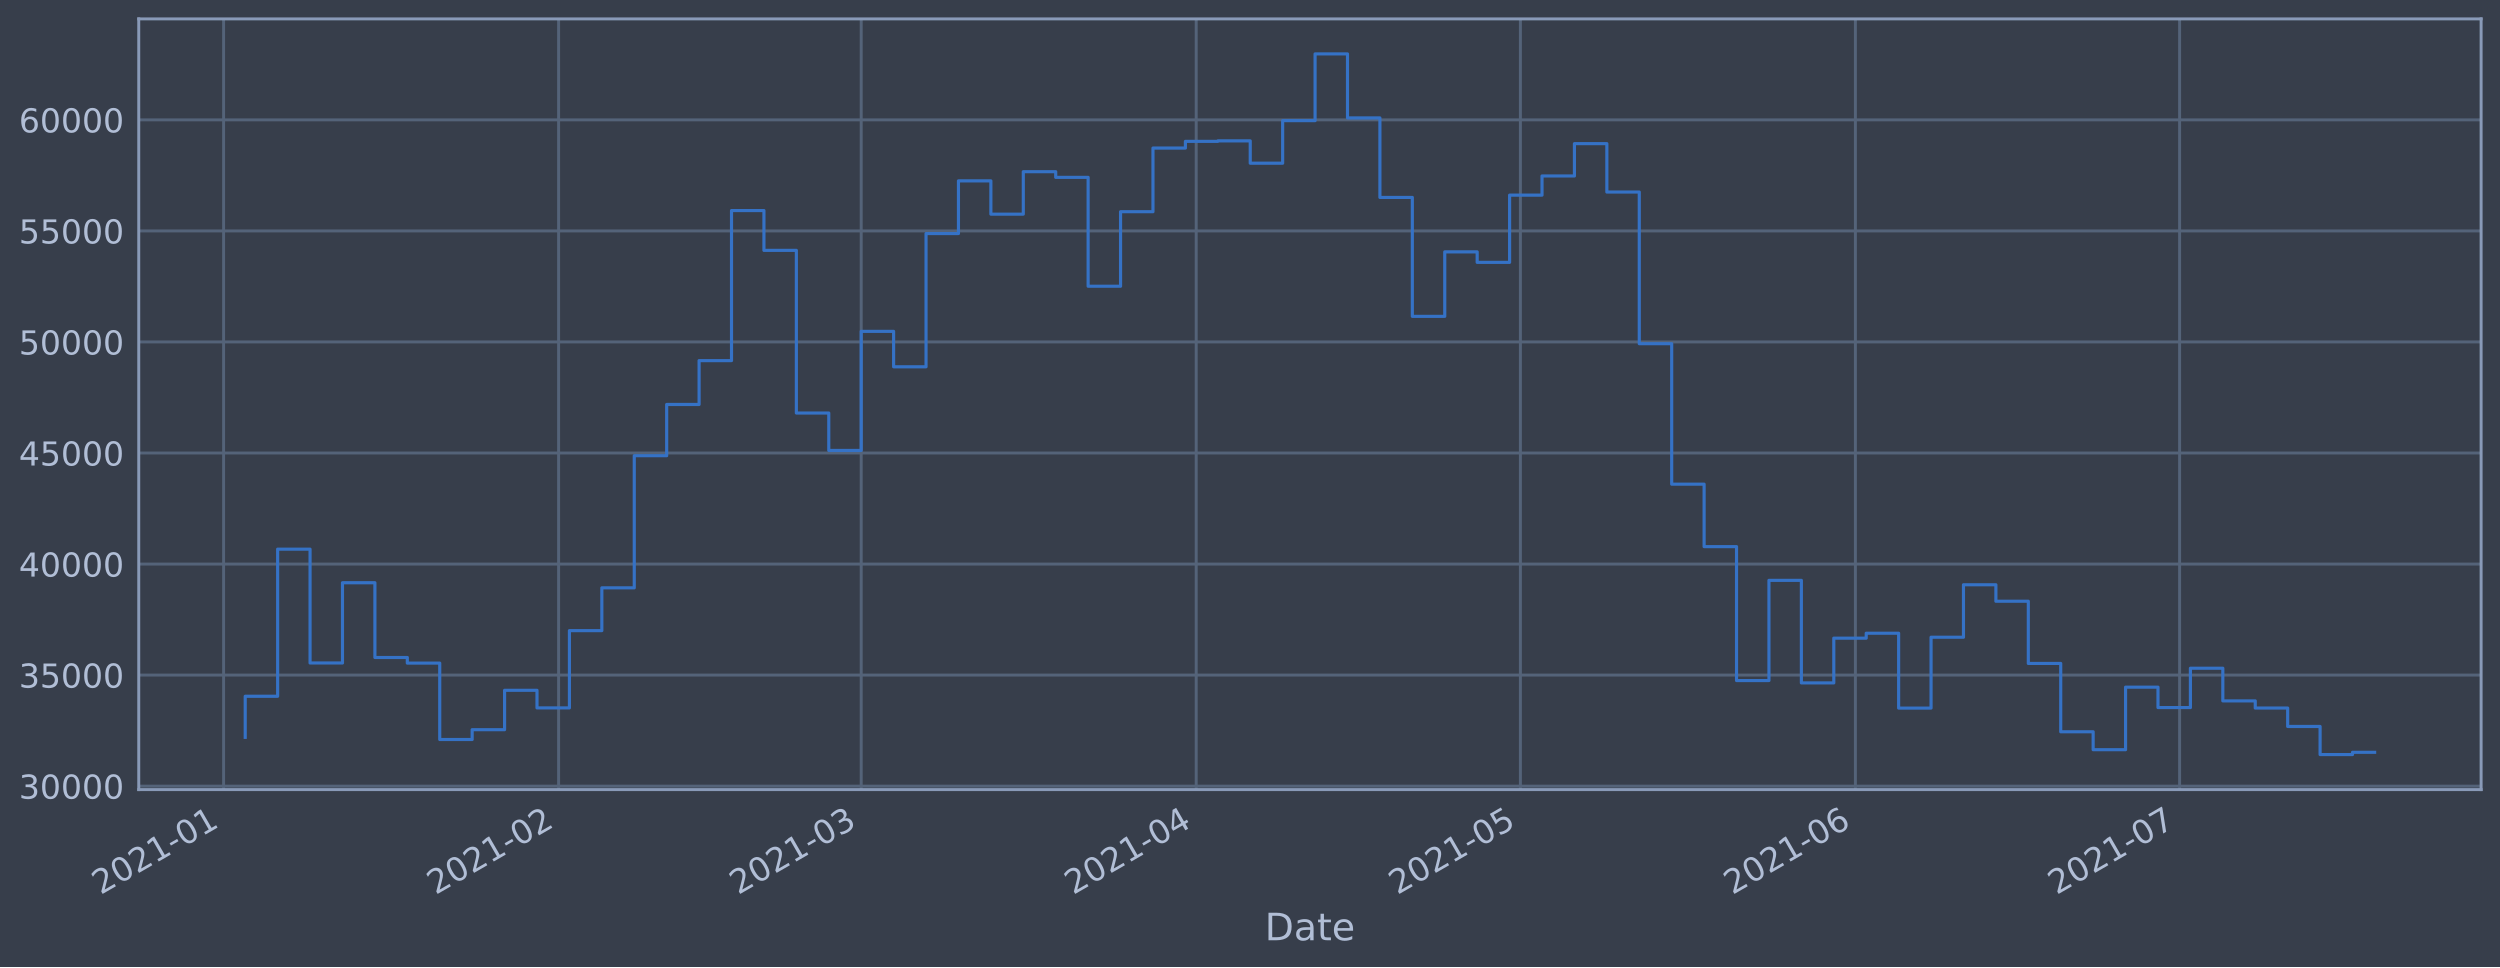
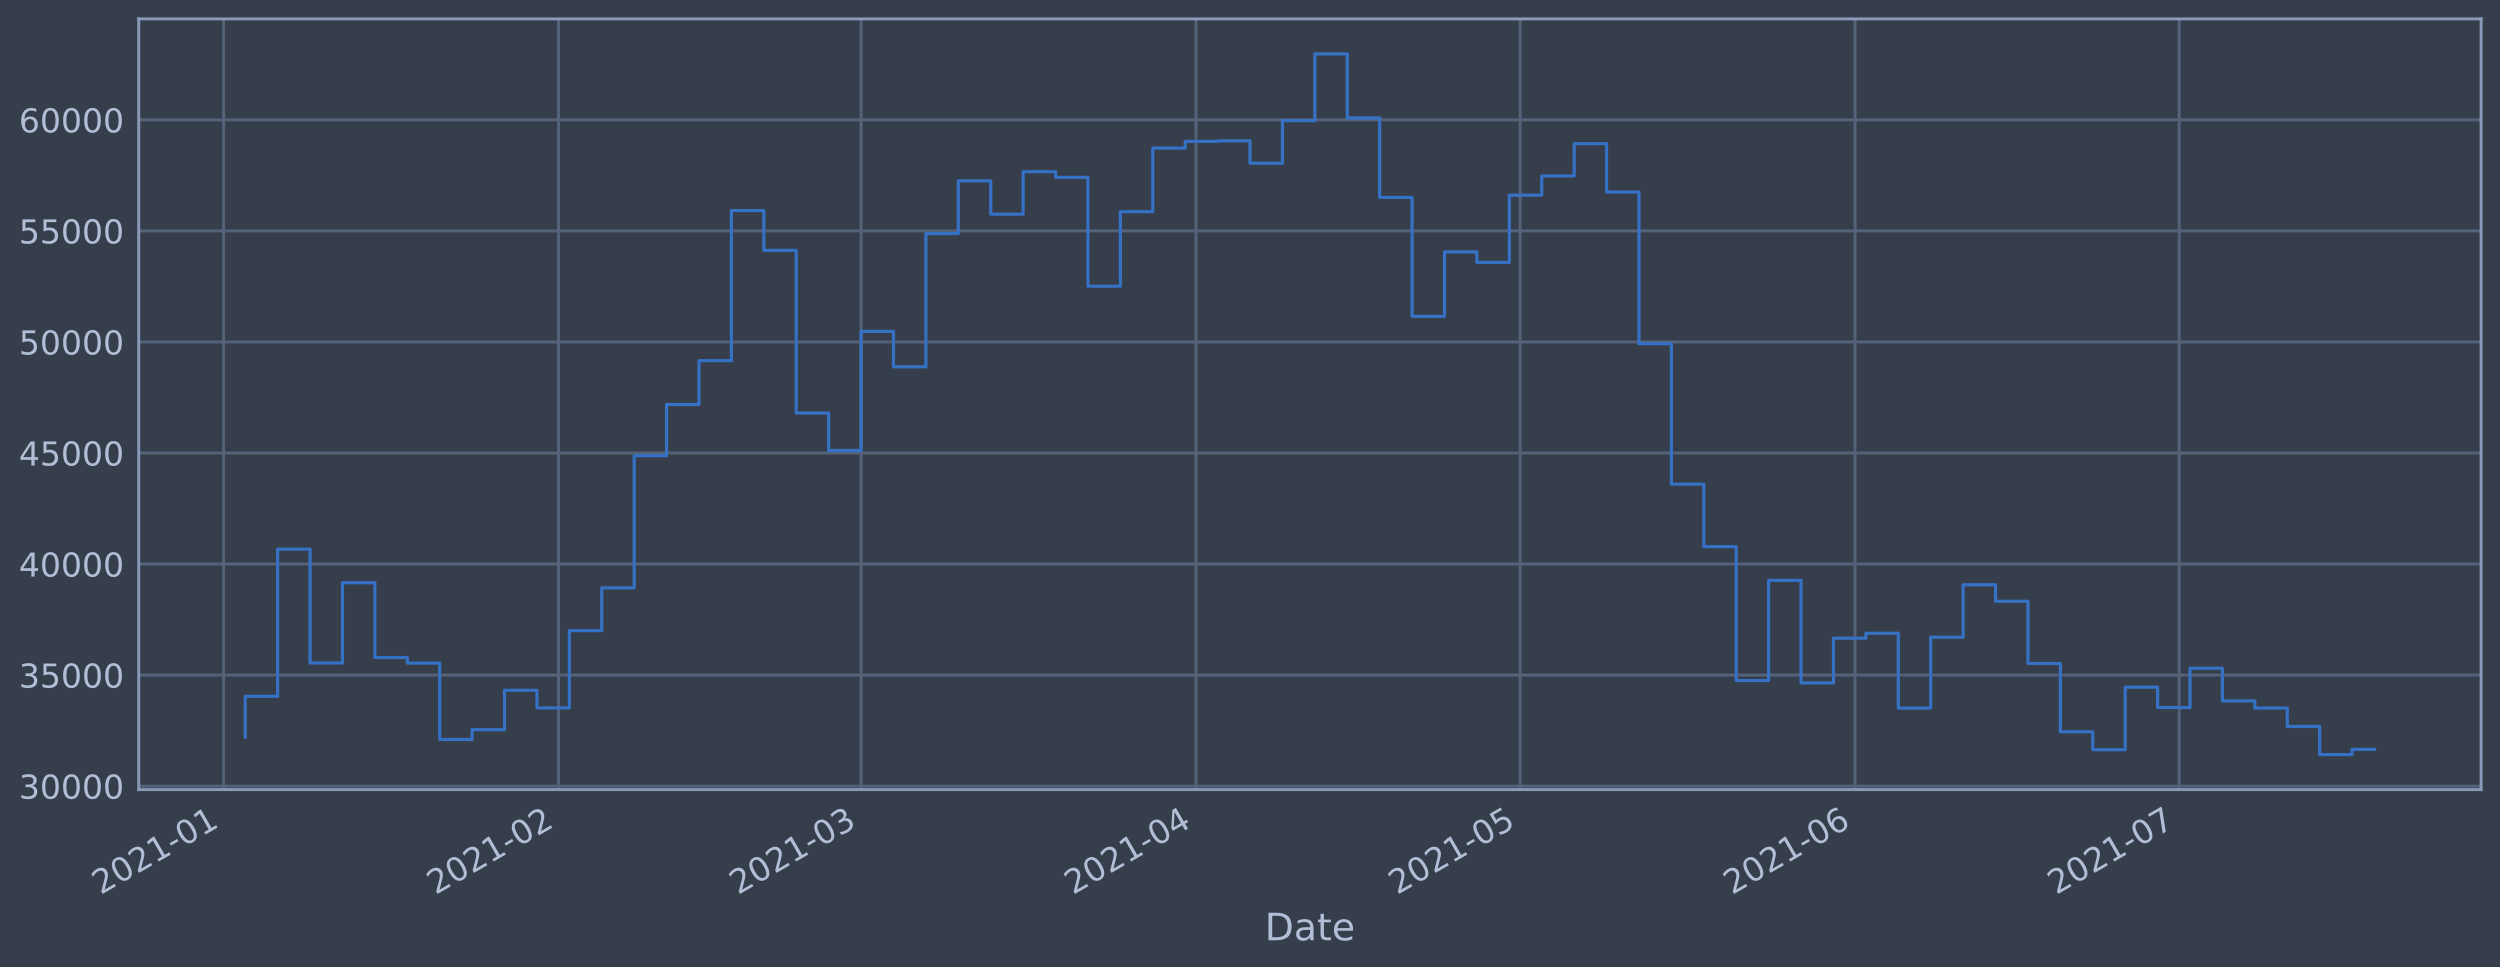
<svg xmlns="http://www.w3.org/2000/svg" xmlns:xlink="http://www.w3.org/1999/xlink" height="368.58pt" version="1.1" viewBox="0 0 952.884 368.58" width="952.884pt">
  <defs>
    <style type="text/css">*{stroke-linecap:butt;stroke-linejoin:round;}</style>
  </defs>
  <g id="figure_1">
    <g id="patch_1">
      <path d="M 0 368.58  L 952.884 368.58  L 952.884 0  L 0 0  z " style="fill:#373e4b;" />
    </g>
    <g id="axes_1">
      <g id="patch_2">
        <path d="M 52.884 300.96  L 945.684 300.96  L 945.684 7.2  L 52.884 7.2  z " style="fill:#373e4b;" />
      </g>
      <g id="matplotlib.axis_1">
        <g id="xtick_1">
          <g id="line2d_1">
-             <path clip-path="url(#pd3881aa72f)" d="M 85.228 300.96  L 85.228 7.2  " style="fill:none;stroke:#546379;stroke-linecap:square;stroke-width:1.12;" />
+             <path clip-path="url(#pe775c72ba3)" d="M 85.229 300.96  L 85.229 7.2  " style="fill:none;stroke:#546379;stroke-linecap:square;stroke-width:1.12;" />
          </g>
          <g id="line2d_2" />
          <g id="text_1">
-             <g style="fill:#b1bed6;" transform="translate(38.32433 341.1745)rotate(-30)scale(0.126 -0.126)">
+             <g style="fill:#b1bed6;" transform="translate(38.32605 341.1745)rotate(-30)scale(0.126 -0.126)">
              <defs>
                <path d="M 1228 531  L 3431 531  L 3431 0  L 469 0  L 469 531  Q 828 903 1448 1529  Q 2069 2156 2228 2338  Q 2531 2678 2651 2914  Q 2772 3150 2772 3378  Q 2772 3750 2511 3984  Q 2250 4219 1831 4219  Q 1534 4219 1204 4116  Q 875 4013 500 3803  L 500 4441  Q 881 4594 1212 4672  Q 1544 4750 1819 4750  Q 2544 4750 2975 4387  Q 3406 4025 3406 3419  Q 3406 3131 3298 2873  Q 3191 2616 2906 2266  Q 2828 2175 2409 1742  Q 1991 1309 1228 531  z " id="DejaVuSans-32" transform="scale(0.015625)" />
                <path d="M 2034 4250  Q 1547 4250 1301 3770  Q 1056 3291 1056 2328  Q 1056 1369 1301 889  Q 1547 409 2034 409  Q 2525 409 2770 889  Q 3016 1369 3016 2328  Q 3016 3291 2770 3770  Q 2525 4250 2034 4250  z M 2034 4750  Q 2819 4750 3233 4129  Q 3647 3509 3647 2328  Q 3647 1150 3233 529  Q 2819 -91 2034 -91  Q 1250 -91 836 529  Q 422 1150 422 2328  Q 422 3509 836 4129  Q 1250 4750 2034 4750  z " id="DejaVuSans-30" transform="scale(0.015625)" />
                <path d="M 794 531  L 1825 531  L 1825 4091  L 703 3866  L 703 4441  L 1819 4666  L 2450 4666  L 2450 531  L 3481 531  L 3481 0  L 794 0  L 794 531  z " id="DejaVuSans-31" transform="scale(0.015625)" />
                <path d="M 313 2009  L 1997 2009  L 1997 1497  L 313 1497  L 313 2009  z " id="DejaVuSans-2d" transform="scale(0.015625)" />
              </defs>
              <use xlink:href="#DejaVuSans-32" />
              <use x="63.623" xlink:href="#DejaVuSans-30" />
              <use x="127.246" xlink:href="#DejaVuSans-32" />
              <use x="190.869" xlink:href="#DejaVuSans-31" />
              <use x="254.492" xlink:href="#DejaVuSans-2d" />
              <use x="290.576" xlink:href="#DejaVuSans-30" />
              <use x="354.199" xlink:href="#DejaVuSans-31" />
            </g>
          </g>
        </g>
        <g id="xtick_2">
          <g id="line2d_3">
-             <path clip-path="url(#pd3881aa72f)" d="M 212.916 300.96  L 212.916 7.2  " style="fill:none;stroke:#546379;stroke-linecap:square;stroke-width:1.12;" />
+             <path clip-path="url(#pe775c72ba3)" d="M 212.891 300.96  L 212.891 7.2  " style="fill:none;stroke:#546379;stroke-linecap:square;stroke-width:1.12;" />
          </g>
          <g id="line2d_4" />
          <g id="text_2">
-             <g style="fill:#b1bed6;" transform="translate(166.0127 341.1745)rotate(-30)scale(0.126 -0.126)">
+             <g style="fill:#b1bed6;" transform="translate(165.9879 341.1745)rotate(-30)scale(0.126 -0.126)">
              <use xlink:href="#DejaVuSans-32" />
              <use x="63.623" xlink:href="#DejaVuSans-30" />
              <use x="127.246" xlink:href="#DejaVuSans-32" />
              <use x="190.869" xlink:href="#DejaVuSans-31" />
              <use x="254.492" xlink:href="#DejaVuSans-2d" />
              <use x="290.576" xlink:href="#DejaVuSans-30" />
              <use x="354.199" xlink:href="#DejaVuSans-32" />
            </g>
          </g>
        </g>
        <g id="xtick_3">
          <g id="line2d_5">
-             <path clip-path="url(#pd3881aa72f)" d="M 328.247 300.96  L 328.247 7.2  " style="fill:none;stroke:#546379;stroke-linecap:square;stroke-width:1.12;" />
+             <path clip-path="url(#pe775c72ba3)" d="M 328.199 300.96  L 328.199 7.2  " style="fill:none;stroke:#546379;stroke-linecap:square;stroke-width:1.12;" />
          </g>
          <g id="line2d_6" />
          <g id="text_3">
-             <g style="fill:#b1bed6;" transform="translate(281.3441 341.1745)rotate(-30)scale(0.126 -0.126)">
+             <g style="fill:#b1bed6;" transform="translate(281.2953 341.1745)rotate(-30)scale(0.126 -0.126)">
              <defs>
                <path d="M 2597 2516  Q 3050 2419 3304 2112  Q 3559 1806 3559 1356  Q 3559 666 3084 287  Q 2609 -91 1734 -91  Q 1441 -91 1130 -33  Q 819 25 488 141  L 488 750  Q 750 597 1062 519  Q 1375 441 1716 441  Q 2309 441 2620 675  Q 2931 909 2931 1356  Q 2931 1769 2642 2001  Q 2353 2234 1838 2234  L 1294 2234  L 1294 2753  L 1863 2753  Q 2328 2753 2575 2939  Q 2822 3125 2822 3475  Q 2822 3834 2567 4026  Q 2313 4219 1838 4219  Q 1578 4219 1281 4162  Q 984 4106 628 3988  L 628 4550  Q 988 4650 1302 4700  Q 1616 4750 1894 4750  Q 2613 4750 3031 4423  Q 3450 4097 3450 3541  Q 3450 3153 3228 2886  Q 3006 2619 2597 2516  z " id="DejaVuSans-33" transform="scale(0.015625)" />
              </defs>
              <use xlink:href="#DejaVuSans-32" />
              <use x="63.623" xlink:href="#DejaVuSans-30" />
              <use x="127.246" xlink:href="#DejaVuSans-32" />
              <use x="190.869" xlink:href="#DejaVuSans-31" />
              <use x="254.492" xlink:href="#DejaVuSans-2d" />
              <use x="290.576" xlink:href="#DejaVuSans-30" />
              <use x="354.199" xlink:href="#DejaVuSans-33" />
            </g>
          </g>
        </g>
        <g id="xtick_4">
          <g id="line2d_7">
-             <path clip-path="url(#pd3881aa72f)" d="M 455.936 300.96  L 455.936 7.2  " style="fill:none;stroke:#546379;stroke-linecap:square;stroke-width:1.12;" />
+             <path clip-path="url(#pe775c72ba3)" d="M 455.86 300.96  L 455.86 7.2  " style="fill:none;stroke:#546379;stroke-linecap:square;stroke-width:1.12;" />
          </g>
          <g id="line2d_8" />
          <g id="text_4">
-             <g style="fill:#b1bed6;" transform="translate(409.0325 341.1745)rotate(-30)scale(0.126 -0.126)">
+             <g style="fill:#b1bed6;" transform="translate(408.9572 341.1745)rotate(-30)scale(0.126 -0.126)">
              <defs>
                <path d="M 2419 4116  L 825 1625  L 2419 1625  L 2419 4116  z M 2253 4666  L 3047 4666  L 3047 1625  L 3713 1625  L 3713 1100  L 3047 1100  L 3047 0  L 2419 0  L 2419 1100  L 313 1100  L 313 1709  L 2253 4666  z " id="DejaVuSans-34" transform="scale(0.015625)" />
              </defs>
              <use xlink:href="#DejaVuSans-32" />
              <use x="63.623" xlink:href="#DejaVuSans-30" />
              <use x="127.246" xlink:href="#DejaVuSans-32" />
              <use x="190.869" xlink:href="#DejaVuSans-31" />
              <use x="254.492" xlink:href="#DejaVuSans-2d" />
              <use x="290.576" xlink:href="#DejaVuSans-30" />
              <use x="354.199" xlink:href="#DejaVuSans-34" />
            </g>
          </g>
        </g>
        <g id="xtick_5">
          <g id="line2d_9">
-             <path clip-path="url(#pd3881aa72f)" d="M 579.505 300.96  L 579.505 7.2  " style="fill:none;stroke:#546379;stroke-linecap:square;stroke-width:1.12;" />
+             <path clip-path="url(#pe775c72ba3)" d="M 579.404 300.96  L 579.404 7.2  " style="fill:none;stroke:#546379;stroke-linecap:square;stroke-width:1.12;" />
          </g>
          <g id="line2d_10" />
          <g id="text_5">
-             <g style="fill:#b1bed6;" transform="translate(532.6019 341.1745)rotate(-30)scale(0.126 -0.126)">
+             <g style="fill:#b1bed6;" transform="translate(532.5009 341.1745)rotate(-30)scale(0.126 -0.126)">
              <defs>
                <path d="M 691 4666  L 3169 4666  L 3169 4134  L 1269 4134  L 1269 2991  Q 1406 3038 1543 3061  Q 1681 3084 1819 3084  Q 2600 3084 3056 2656  Q 3513 2228 3513 1497  Q 3513 744 3044 326  Q 2575 -91 1722 -91  Q 1428 -91 1123 -41  Q 819 9 494 109  L 494 744  Q 775 591 1075 516  Q 1375 441 1709 441  Q 2250 441 2565 725  Q 2881 1009 2881 1497  Q 2881 1984 2565 2268  Q 2250 2553 1709 2553  Q 1456 2553 1204 2497  Q 953 2441 691 2322  L 691 4666  z " id="DejaVuSans-35" transform="scale(0.015625)" />
              </defs>
              <use xlink:href="#DejaVuSans-32" />
              <use x="63.623" xlink:href="#DejaVuSans-30" />
              <use x="127.246" xlink:href="#DejaVuSans-32" />
              <use x="190.869" xlink:href="#DejaVuSans-31" />
              <use x="254.492" xlink:href="#DejaVuSans-2d" />
              <use x="290.576" xlink:href="#DejaVuSans-30" />
              <use x="354.199" xlink:href="#DejaVuSans-35" />
            </g>
          </g>
        </g>
        <g id="xtick_6">
          <g id="line2d_11">
-             <path clip-path="url(#pd3881aa72f)" d="M 707.194 300.96  L 707.194 7.2  " style="fill:none;stroke:#546379;stroke-linecap:square;stroke-width:1.12;" />
+             <path clip-path="url(#pe775c72ba3)" d="M 707.066 300.96  L 707.066 7.2  " style="fill:none;stroke:#546379;stroke-linecap:square;stroke-width:1.12;" />
          </g>
          <g id="line2d_12" />
          <g id="text_6">
-             <g style="fill:#b1bed6;" transform="translate(660.2903 341.1745)rotate(-30)scale(0.126 -0.126)">
+             <g style="fill:#b1bed6;" transform="translate(660.1627 341.1745)rotate(-30)scale(0.126 -0.126)">
              <defs>
                <path d="M 2113 2584  Q 1688 2584 1439 2293  Q 1191 2003 1191 1497  Q 1191 994 1439 701  Q 1688 409 2113 409  Q 2538 409 2786 701  Q 3034 994 3034 1497  Q 3034 2003 2786 2293  Q 2538 2584 2113 2584  z M 3366 4563  L 3366 3988  Q 3128 4100 2886 4159  Q 2644 4219 2406 4219  Q 1781 4219 1451 3797  Q 1122 3375 1075 2522  Q 1259 2794 1537 2939  Q 1816 3084 2150 3084  Q 2853 3084 3261 2657  Q 3669 2231 3669 1497  Q 3669 778 3244 343  Q 2819 -91 2113 -91  Q 1303 -91 875 529  Q 447 1150 447 2328  Q 447 3434 972 4092  Q 1497 4750 2381 4750  Q 2619 4750 2861 4703  Q 3103 4656 3366 4563  z " id="DejaVuSans-36" transform="scale(0.015625)" />
              </defs>
              <use xlink:href="#DejaVuSans-32" />
              <use x="63.623" xlink:href="#DejaVuSans-30" />
              <use x="127.246" xlink:href="#DejaVuSans-32" />
              <use x="190.869" xlink:href="#DejaVuSans-31" />
              <use x="254.492" xlink:href="#DejaVuSans-2d" />
              <use x="290.576" xlink:href="#DejaVuSans-30" />
              <use x="354.199" xlink:href="#DejaVuSans-36" />
            </g>
          </g>
        </g>
        <g id="xtick_7">
          <g id="line2d_13">
-             <path clip-path="url(#pd3881aa72f)" d="M 830.763 300.96  L 830.763 7.2  " style="fill:none;stroke:#546379;stroke-linecap:square;stroke-width:1.12;" />
+             <path clip-path="url(#pe775c72ba3)" d="M 830.61 300.96  L 830.61 7.2  " style="fill:none;stroke:#546379;stroke-linecap:square;stroke-width:1.12;" />
          </g>
          <g id="line2d_14" />
          <g id="text_7">
-             <g style="fill:#b1bed6;" transform="translate(783.8597 341.1745)rotate(-30)scale(0.126 -0.126)">
+             <g style="fill:#b1bed6;" transform="translate(783.7064 341.1745)rotate(-30)scale(0.126 -0.126)">
              <defs>
                <path d="M 525 4666  L 3525 4666  L 3525 4397  L 1831 0  L 1172 0  L 2766 4134  L 525 4134  L 525 4666  z " id="DejaVuSans-37" transform="scale(0.015625)" />
              </defs>
              <use xlink:href="#DejaVuSans-32" />
              <use x="63.623" xlink:href="#DejaVuSans-30" />
              <use x="127.246" xlink:href="#DejaVuSans-32" />
              <use x="190.869" xlink:href="#DejaVuSans-31" />
              <use x="254.492" xlink:href="#DejaVuSans-2d" />
              <use x="290.576" xlink:href="#DejaVuSans-30" />
              <use x="354.199" xlink:href="#DejaVuSans-37" />
            </g>
          </g>
        </g>
        <g id="text_8">
          <g style="fill:#b1bed6;" transform="translate(482.0746 358.3856)scale(0.144 -0.144)">
            <defs>
              <path d="M 1259 4147  L 1259 519  L 2022 519  Q 2988 519 3436 956  Q 3884 1394 3884 2338  Q 3884 3275 3436 3711  Q 2988 4147 2022 4147  L 1259 4147  z M 628 4666  L 1925 4666  Q 3281 4666 3915 4102  Q 4550 3538 4550 2338  Q 4550 1131 3912 565  Q 3275 0 1925 0  L 628 0  L 628 4666  z " id="DejaVuSans-44" transform="scale(0.015625)" />
              <path d="M 2194 1759  Q 1497 1759 1228 1600  Q 959 1441 959 1056  Q 959 750 1161 570  Q 1363 391 1709 391  Q 2188 391 2477 730  Q 2766 1069 2766 1631  L 2766 1759  L 2194 1759  z M 3341 1997  L 3341 0  L 2766 0  L 2766 531  Q 2569 213 2275 61  Q 1981 -91 1556 -91  Q 1019 -91 701 211  Q 384 513 384 1019  Q 384 1609 779 1909  Q 1175 2209 1959 2209  L 2766 2209  L 2766 2266  Q 2766 2663 2505 2880  Q 2244 3097 1772 3097  Q 1472 3097 1187 3025  Q 903 2953 641 2809  L 641 3341  Q 956 3463 1253 3523  Q 1550 3584 1831 3584  Q 2591 3584 2966 3190  Q 3341 2797 3341 1997  z " id="DejaVuSans-61" transform="scale(0.015625)" />
              <path d="M 1172 4494  L 1172 3500  L 2356 3500  L 2356 3053  L 1172 3053  L 1172 1153  Q 1172 725 1289 603  Q 1406 481 1766 481  L 2356 481  L 2356 0  L 1766 0  Q 1100 0 847 248  Q 594 497 594 1153  L 594 3053  L 172 3053  L 172 3500  L 594 3500  L 594 4494  L 1172 4494  z " id="DejaVuSans-74" transform="scale(0.015625)" />
              <path d="M 3597 1894  L 3597 1613  L 953 1613  Q 991 1019 1311 708  Q 1631 397 2203 397  Q 2534 397 2845 478  Q 3156 559 3463 722  L 3463 178  Q 3153 47 2828 -22  Q 2503 -91 2169 -91  Q 1331 -91 842 396  Q 353 884 353 1716  Q 353 2575 817 3079  Q 1281 3584 2069 3584  Q 2775 3584 3186 3129  Q 3597 2675 3597 1894  z M 3022 2063  Q 3016 2534 2758 2815  Q 2500 3097 2075 3097  Q 1594 3097 1305 2825  Q 1016 2553 972 2059  L 3022 2063  z " id="DejaVuSans-65" transform="scale(0.015625)" />
            </defs>
            <use xlink:href="#DejaVuSans-44" />
            <use x="77.002" xlink:href="#DejaVuSans-61" />
            <use x="138.281" xlink:href="#DejaVuSans-74" />
            <use x="177.49" xlink:href="#DejaVuSans-65" />
          </g>
        </g>
      </g>
      <g id="matplotlib.axis_2">
        <g id="ytick_1">
          <g id="line2d_15">
-             <path clip-path="url(#pd3881aa72f)" d="M 52.884 299.638  L 945.684 299.638  " style="fill:none;stroke:#546379;stroke-linecap:square;stroke-width:1.12;" />
+             <path clip-path="url(#pe775c72ba3)" d="M 52.884 299.638  L 945.684 299.638  " style="fill:none;stroke:#546379;stroke-linecap:square;stroke-width:1.12;" />
          </g>
          <g id="line2d_16" />
          <g id="text_9">
            <g style="fill:#b1bed6;" transform="translate(7.2 304.4253)scale(0.126 -0.126)">
              <use xlink:href="#DejaVuSans-33" />
              <use x="63.623" xlink:href="#DejaVuSans-30" />
              <use x="127.246" xlink:href="#DejaVuSans-30" />
              <use x="190.869" xlink:href="#DejaVuSans-30" />
              <use x="254.492" xlink:href="#DejaVuSans-30" />
            </g>
          </g>
        </g>
        <g id="ytick_2">
          <g id="line2d_17">
-             <path clip-path="url(#pd3881aa72f)" d="M 52.884 257.313  L 945.684 257.313  " style="fill:none;stroke:#546379;stroke-linecap:square;stroke-width:1.12;" />
+             <path clip-path="url(#pe775c72ba3)" d="M 52.884 257.313  L 945.684 257.313  " style="fill:none;stroke:#546379;stroke-linecap:square;stroke-width:1.12;" />
          </g>
          <g id="line2d_18" />
          <g id="text_10">
            <g style="fill:#b1bed6;" transform="translate(7.2 262.1)scale(0.126 -0.126)">
              <use xlink:href="#DejaVuSans-33" />
              <use x="63.623" xlink:href="#DejaVuSans-35" />
              <use x="127.246" xlink:href="#DejaVuSans-30" />
              <use x="190.869" xlink:href="#DejaVuSans-30" />
              <use x="254.492" xlink:href="#DejaVuSans-30" />
            </g>
          </g>
        </g>
        <g id="ytick_3">
          <g id="line2d_19">
-             <path clip-path="url(#pd3881aa72f)" d="M 52.884 214.988  L 945.684 214.988  " style="fill:none;stroke:#546379;stroke-linecap:square;stroke-width:1.12;" />
+             <path clip-path="url(#pe775c72ba3)" d="M 52.884 214.988  L 945.684 214.988  " style="fill:none;stroke:#546379;stroke-linecap:square;stroke-width:1.12;" />
          </g>
          <g id="line2d_20" />
          <g id="text_11">
            <g style="fill:#b1bed6;" transform="translate(7.2 219.7747)scale(0.126 -0.126)">
              <use xlink:href="#DejaVuSans-34" />
              <use x="63.623" xlink:href="#DejaVuSans-30" />
              <use x="127.246" xlink:href="#DejaVuSans-30" />
              <use x="190.869" xlink:href="#DejaVuSans-30" />
              <use x="254.492" xlink:href="#DejaVuSans-30" />
            </g>
          </g>
        </g>
        <g id="ytick_4">
          <g id="line2d_21">
-             <path clip-path="url(#pd3881aa72f)" d="M 52.884 172.662  L 945.684 172.662  " style="fill:none;stroke:#546379;stroke-linecap:square;stroke-width:1.12;" />
+             <path clip-path="url(#pe775c72ba3)" d="M 52.884 172.662  L 945.684 172.662  " style="fill:none;stroke:#546379;stroke-linecap:square;stroke-width:1.12;" />
          </g>
          <g id="line2d_22" />
          <g id="text_12">
            <g style="fill:#b1bed6;" transform="translate(7.2 177.4494)scale(0.126 -0.126)">
              <use xlink:href="#DejaVuSans-34" />
              <use x="63.623" xlink:href="#DejaVuSans-35" />
              <use x="127.246" xlink:href="#DejaVuSans-30" />
              <use x="190.869" xlink:href="#DejaVuSans-30" />
              <use x="254.492" xlink:href="#DejaVuSans-30" />
            </g>
          </g>
        </g>
        <g id="ytick_5">
          <g id="line2d_23">
-             <path clip-path="url(#pd3881aa72f)" d="M 52.884 130.337  L 945.684 130.337  " style="fill:none;stroke:#546379;stroke-linecap:square;stroke-width:1.12;" />
+             <path clip-path="url(#pe775c72ba3)" d="M 52.884 130.337  L 945.684 130.337  " style="fill:none;stroke:#546379;stroke-linecap:square;stroke-width:1.12;" />
          </g>
          <g id="line2d_24" />
          <g id="text_13">
            <g style="fill:#b1bed6;" transform="translate(7.2 135.1241)scale(0.126 -0.126)">
              <use xlink:href="#DejaVuSans-35" />
              <use x="63.623" xlink:href="#DejaVuSans-30" />
              <use x="127.246" xlink:href="#DejaVuSans-30" />
              <use x="190.869" xlink:href="#DejaVuSans-30" />
              <use x="254.492" xlink:href="#DejaVuSans-30" />
            </g>
          </g>
        </g>
        <g id="ytick_6">
          <g id="line2d_25">
-             <path clip-path="url(#pd3881aa72f)" d="M 52.884 88.012  L 945.684 88.012  " style="fill:none;stroke:#546379;stroke-linecap:square;stroke-width:1.12;" />
+             <path clip-path="url(#pe775c72ba3)" d="M 52.884 88.012  L 945.684 88.012  " style="fill:none;stroke:#546379;stroke-linecap:square;stroke-width:1.12;" />
          </g>
          <g id="line2d_26" />
          <g id="text_14">
            <g style="fill:#b1bed6;" transform="translate(7.2 92.79881)scale(0.126 -0.126)">
              <use xlink:href="#DejaVuSans-35" />
              <use x="63.623" xlink:href="#DejaVuSans-35" />
              <use x="127.246" xlink:href="#DejaVuSans-30" />
              <use x="190.869" xlink:href="#DejaVuSans-30" />
              <use x="254.492" xlink:href="#DejaVuSans-30" />
            </g>
          </g>
        </g>
        <g id="ytick_7">
          <g id="line2d_27">
-             <path clip-path="url(#pd3881aa72f)" d="M 52.884 45.687  L 945.684 45.687  " style="fill:none;stroke:#546379;stroke-linecap:square;stroke-width:1.12;" />
+             <path clip-path="url(#pe775c72ba3)" d="M 52.884 45.687  L 945.684 45.687  " style="fill:none;stroke:#546379;stroke-linecap:square;stroke-width:1.12;" />
          </g>
          <g id="line2d_28" />
          <g id="text_15">
            <g style="fill:#b1bed6;" transform="translate(7.2 50.47352)scale(0.126 -0.126)">
              <use xlink:href="#DejaVuSans-36" />
              <use x="63.623" xlink:href="#DejaVuSans-30" />
              <use x="127.246" xlink:href="#DejaVuSans-30" />
              <use x="190.869" xlink:href="#DejaVuSans-30" />
              <use x="254.492" xlink:href="#DejaVuSans-30" />
            </g>
          </g>
        </g>
      </g>
      <g id="line2d_29">
-         <path clip-path="url(#pd3881aa72f)" d="M 93.466 281.054  L 93.466 265.383  L 105.823 265.383  L 105.823 209.314  L 118.179 209.314  L 118.179 252.7  L 130.536 252.7  L 130.536 222.111  L 142.893 222.111  L 142.893 250.6  L 155.25 250.6  L 155.25 252.75  L 167.607 252.75  L 167.607 281.864  L 179.964 281.864  L 179.964 278.122  L 192.321 278.122  L 192.321 263.118  L 204.678 263.118  L 204.678 269.817  L 217.035 269.817  L 217.035 240.365  L 229.392 240.365  L 229.392 224.061  L 241.749 224.061  L 241.749 173.694  L 254.106 173.694  L 254.106 154.165  L 266.463 154.165  L 266.463 137.447  L 278.82 137.447  L 278.82 80.254  L 291.177 80.254  L 291.177 95.432  L 303.534 95.432  L 303.534 157.422  L 315.89 157.422  L 315.89 171.698  L 328.247 171.698  L 328.247 126.293  L 340.604 126.293  L 340.604 139.804  L 352.961 139.804  L 352.961 89.015  L 365.318 89.015  L 365.318 68.938  L 377.675 68.938  L 377.675 81.623  L 390.032 81.623  L 390.032 65.445  L 402.389 65.445  L 402.389 67.601  L 414.746 67.601  L 414.746 109.105  L 427.103 109.105  L 427.103 80.699  L 439.46 80.699  L 439.46 56.436  L 451.817 56.436  L 451.817 53.886  L 464.174 53.886  L 464.174 53.694  L 476.531 53.694  L 476.531 62.205  L 488.888 62.205  L 488.888 45.984  L 501.245 45.984  L 501.245 20.553  L 513.601 20.553  L 513.601 44.949  L 525.958 44.949  L 525.958 75.247  L 538.315 75.247  L 538.315 120.576  L 550.672 120.576  L 550.672 95.997  L 563.029 95.997  L 563.029 99.997  L 575.386 99.997  L 575.386 74.379  L 587.743 74.379  L 587.743 67.076  L 600.1 67.076  L 600.1 54.754  L 612.457 54.754  L 612.457 73.198  L 624.814 73.198  L 624.814 130.993  L 637.171 130.993  L 637.171 184.545  L 649.528 184.545  L 649.528 208.348  L 661.885 208.348  L 661.885 259.391  L 674.242 259.391  L 674.242 221.201  L 686.599 221.201  L 686.599 260.295  L 698.956 260.295  L 698.956 243.239  L 711.313 243.239  L 711.313 241.352  L 723.669 241.352  L 723.669 269.885  L 736.026 269.885  L 736.026 242.884  L 748.383 242.884  L 748.383 222.887  L 760.74 222.887  L 760.74 229.168  L 773.097 229.168  L 773.097 252.876  L 785.454 252.876  L 785.454 278.919  L 797.811 278.919  L 797.811 285.751  L 810.168 285.751  L 810.168 261.912  L 822.525 261.912  L 822.525 269.698  L 834.882 269.698  L 834.882 254.695  L 847.239 254.695  L 847.239 267.141  L 859.596 267.141  L 859.596 269.879  L 871.953 269.879  L 871.953 276.896  L 884.31 276.896  L 884.31 287.607  L 896.667 287.607  L 896.667 286.741  L 905.102 286.741  L 905.102 286.741  " style="fill:none;stroke:#3572c6;stroke-linecap:square;stroke-width:1.2;" />
+         <path clip-path="url(#pe775c72ba3)" d="M 93.466 281.054  L 93.466 265.383  L 105.82 265.383  L 105.82 209.314  L 118.174 209.314  L 118.174 252.7  L 130.529 252.7  L 130.529 222.111  L 142.883 222.111  L 142.883 250.6  L 155.237 250.6  L 155.237 252.75  L 167.592 252.75  L 167.592 281.864  L 179.946 281.864  L 179.946 278.122  L 192.301 278.122  L 192.301 263.118  L 204.655 263.118  L 204.655 269.817  L 217.009 269.817  L 217.009 240.365  L 229.364 240.365  L 229.364 224.061  L 241.718 224.061  L 241.718 173.694  L 254.072 173.694  L 254.072 154.165  L 266.427 154.165  L 266.427 137.447  L 278.781 137.447  L 278.781 80.254  L 291.135 80.254  L 291.135 95.432  L 303.49 95.432  L 303.49 157.422  L 315.844 157.422  L 315.844 171.698  L 328.199 171.698  L 328.199 126.293  L 340.553 126.293  L 340.553 139.804  L 352.907 139.804  L 352.907 89.015  L 365.262 89.015  L 365.262 68.938  L 377.616 68.938  L 377.616 81.623  L 389.97 81.623  L 389.97 65.445  L 402.325 65.445  L 402.325 67.601  L 414.679 67.601  L 414.679 109.105  L 427.034 109.105  L 427.034 80.699  L 439.388 80.699  L 439.388 56.436  L 451.742 56.436  L 451.742 53.886  L 464.097 53.886  L 464.097 53.694  L 476.451 53.694  L 476.451 62.205  L 488.805 62.205  L 488.805 45.984  L 501.16 45.984  L 501.16 20.553  L 513.514 20.553  L 513.514 44.949  L 525.869 44.949  L 525.869 75.247  L 538.223 75.247  L 538.223 120.576  L 550.577 120.576  L 550.577 95.997  L 562.932 95.997  L 562.932 99.997  L 575.286 99.997  L 575.286 74.379  L 587.64 74.379  L 587.64 67.076  L 599.995 67.076  L 599.995 54.754  L 612.349 54.754  L 612.349 73.198  L 624.703 73.198  L 624.703 130.993  L 637.058 130.993  L 637.058 184.545  L 649.412 184.545  L 649.412 208.348  L 661.767 208.348  L 661.767 259.391  L 674.121 259.391  L 674.121 221.201  L 686.475 221.201  L 686.475 260.295  L 698.83 260.295  L 698.83 243.239  L 711.184 243.239  L 711.184 241.352  L 723.538 241.352  L 723.538 269.885  L 735.893 269.885  L 735.893 242.884  L 748.247 242.884  L 748.247 222.887  L 760.602 222.887  L 760.602 229.168  L 772.956 229.168  L 772.956 252.876  L 785.31 252.876  L 785.31 278.919  L 797.665 278.919  L 797.665 285.751  L 810.019 285.751  L 810.019 261.912  L 822.373 261.912  L 822.373 269.698  L 834.728 269.698  L 834.728 254.695  L 847.082 254.695  L 847.082 267.141  L 859.437 267.141  L 859.437 269.879  L 871.791 269.879  L 871.791 276.896  L 884.145 276.896  L 884.145 287.607  L 896.5 287.607  L 896.5 285.626  L 905.102 285.626  L 905.102 285.626  " style="fill:none;stroke:#3572c6;stroke-linecap:square;stroke-width:1.2;" />
      </g>
      <g id="patch_3">
        <path d="M 52.884 300.96  L 52.884 7.2  " style="fill:none;stroke:#899ab8;stroke-linecap:square;stroke-linejoin:miter;stroke-width:1.12;" />
      </g>
      <g id="patch_4">
        <path d="M 945.684 300.96  L 945.684 7.2  " style="fill:none;stroke:#899ab8;stroke-linecap:square;stroke-linejoin:miter;stroke-width:1.12;" />
      </g>
      <g id="patch_5">
        <path d="M 52.884 300.96  L 945.684 300.96  " style="fill:none;stroke:#899ab8;stroke-linecap:square;stroke-linejoin:miter;stroke-width:1.12;" />
      </g>
      <g id="patch_6">
        <path d="M 52.884 7.2  L 945.684 7.2  " style="fill:none;stroke:#899ab8;stroke-linecap:square;stroke-linejoin:miter;stroke-width:1.12;" />
      </g>
    </g>
  </g>
  <defs>
-     <clipPath id="pd3881aa72f">
+     <clipPath id="pe775c72ba3">
      <rect height="293.76" width="892.8" x="52.884" y="7.2" />
    </clipPath>
  </defs>
</svg>
